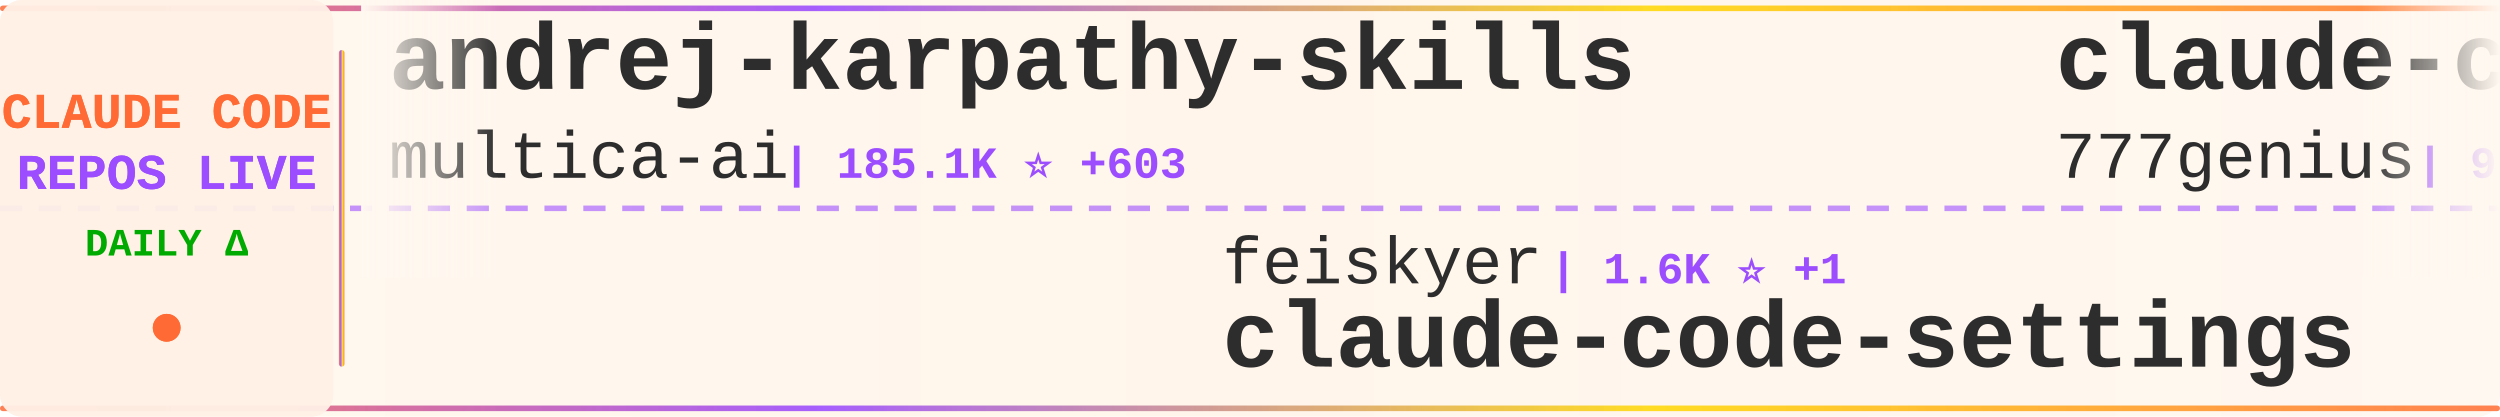
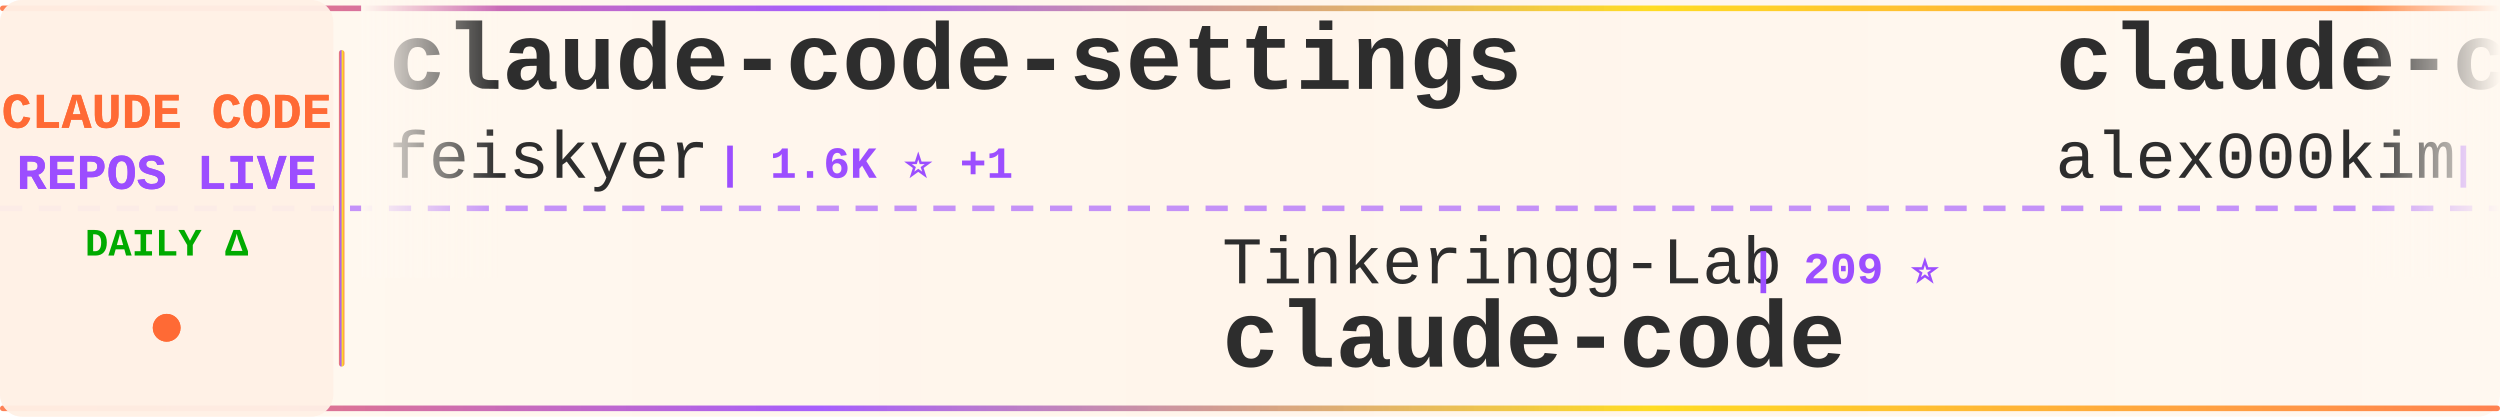
<svg xmlns="http://www.w3.org/2000/svg" width="900" height="150">
  <defs>
    <linearGradient id="tickerBg" x1="0%" y1="0%" x2="100%" y2="0%">
      <stop offset="0%" style="stop-color:#fff8f0;stop-opacity:0.98" />
      <stop offset="50%" style="stop-color:#fff5eb;stop-opacity:1" />
      <stop offset="100%" style="stop-color:#fff8f0;stop-opacity:0.98" />
    </linearGradient>
    <linearGradient id="borderGrad" x1="0%" y1="0%" x2="100%" y2="0%">
      <stop offset="0%" style="stop-color:#FF6B35;stop-opacity:0.85">
        <animate attributeName="stop-opacity" values="0.85;1;0.85" dur="2s" repeatCount="indefinite" />
      </stop>
      <stop offset="33%" style="stop-color:#9C4EFF;stop-opacity:0.9">
        <animate attributeName="stop-opacity" values="0.9;1;0.9" dur="2.2s" repeatCount="indefinite" />
      </stop>
      <stop offset="66%" style="stop-color:#FFD700;stop-opacity:0.85">
        <animate attributeName="stop-opacity" values="0.85;1;0.85" dur="1.8s" repeatCount="indefinite" />
      </stop>
      <stop offset="100%" style="stop-color:#FF6B35;stop-opacity:0.85">
        <animate attributeName="stop-opacity" values="0.85;1;0.85" dur="2s" repeatCount="indefinite" />
      </stop>
    </linearGradient>
    <filter id="textGlow">
      <feGaussianBlur stdDeviation="0.15" result="coloredBlur" />
      <feMerge>
        <feMergeNode in="coloredBlur" />
        <feMergeNode in="SourceGraphic" />
      </feMerge>
    </filter>
    <filter id="metricGlow">
      <feGaussianBlur stdDeviation="0.2" result="coloredBlur" />
      <feMerge>
        <feMergeNode in="coloredBlur" />
        <feMergeNode in="SourceGraphic" />
      </feMerge>
    </filter>
    <linearGradient id="leftFade" x1="0%" y1="0%" x2="100%" y2="0%">
      <stop offset="0%" style="stop-color:#fff8f0;stop-opacity:1" />
      <stop offset="100%" style="stop-color:#fff8f0;stop-opacity:0" />
    </linearGradient>
    <linearGradient id="rightFade" x1="0%" y1="0%" x2="100%" y2="0%">
      <stop offset="0%" style="stop-color:#fff8f0;stop-opacity:0" />
      <stop offset="100%" style="stop-color:#fff8f0;stop-opacity:1" />
    </linearGradient>
  </defs>
  <rect width="900" height="150" fill="url(#tickerBg)" rx="8" />
  <rect x="0" y="2" width="900" height="2" fill="url(#borderGrad)" rx="1" />
  <rect x="0" y="146" width="900" height="2" fill="url(#borderGrad)" rx="1" />
  <line x1="0" y1="75" x2="900" y2="75" stroke="#9C4EFF" stroke-width="2" stroke-dasharray="8 6" opacity="0.6" />
  <rect x="0" y="0" width="120" height="150" fill="#fff0e6" opacity="0.95" rx="8" />
  <text x="60" y="46" font-family="'Courier New', monospace" font-size="18" font-weight="bold" fill="#FF6B35" text-anchor="middle" filter="url(#textGlow)">
    CLAUDE CODE
  </text>
  <text x="60" y="68" font-family="'Courier New', monospace" font-size="18" font-weight="bold" fill="#9C4EFF" text-anchor="middle" filter="url(#textGlow)">
    REPOS LIVE
  </text>
  <text x="60" y="92" font-family="'Courier New', monospace" font-size="14" font-weight="bold" fill="#00aa00" text-anchor="middle">
    DAILY Δ
  </text>
  <circle cx="60" cy="118" r="5" fill="#FF6B35" filter="url(#metricGlow)">
    <animate attributeName="r" values="4;6;4" dur="1.5s" repeatCount="indefinite" />
    <animate attributeName="opacity" values="0.6;1;0.6" dur="1.5s" repeatCount="indefinite" />
  </circle>
  <rect x="122" y="18" width="2" height="114" fill="url(#borderGrad)" rx="1" />
  <clipPath id="tickerClip">
    <rect x="130" y="0" width="770" height="150" />
  </clipPath>
  <g clip-path="url(#tickerClip)">
    <g id="tickerItems">
      <animateTransform attributeName="transform" attributeType="XML" type="translate" from="0 0" to="-3000 0" dur="54s" repeatCount="indefinite" />
      <g transform="translate(0, 0)">
-         <text x="140" y="32" font-family="'Courier New', monospace" font-size="34" font-weight="bold" fill="#2d2d2d">andrej-karpathy-skills</text>
-         <text x="140" y="64" font-family="'Courier New', monospace" font-size="24" font-weight="normal" fill="#2d2d2d" opacity="1.0">multica-ai</text>
-         <text x="282" y="64" font-family="'Courier New', monospace" font-size="16" font-weight="bold" fill="#9C4EFF"> | 185.1K ⭐ +603</text>
+         <text x="140" y="32" font-family="'Courier New', monospace" font-size="34" font-weight="bold" fill="#2d2d2d">claude-code-settings</text>
+         <text x="140" y="64" font-family="'Courier New', monospace" font-size="24" font-weight="normal" fill="#2d2d2d" opacity="1.0">feiskyer</text>
+         <text x="258" y="64" font-family="'Courier New', monospace" font-size="16" font-weight="bold" fill="#9C4EFF"> | 1.6K ⭐ +1</text>
      </g>
      <g transform="translate(300, 0)">
-         <text x="140" y="102" font-family="'Courier New', monospace" font-size="24" font-weight="normal" fill="#2d2d2d" opacity="1.0">feiskyer</text>
-         <text x="258" y="102" font-family="'Courier New', monospace" font-size="16" font-weight="bold" fill="#9C4EFF"> | 1.6K ⭐ +1</text>
-         <text x="140" y="132" font-family="'Courier New', monospace" font-size="34" font-weight="bold" fill="#2d2d2d">claude-code-settings</text>
+         <text x="140" y="102" font-family="'Courier New', monospace" font-size="24" font-weight="normal" fill="#2d2d2d" opacity="1.0">Tinkeringg-Lab</text>
+         <text x="330" y="102" font-family="'Courier New', monospace" font-size="16" font-weight="bold" fill="#9C4EFF"> | 209 ⭐</text>
+         <text x="140" y="132" font-family="'Courier New', monospace" font-size="34" font-weight="bold" fill="#2d2d2d">claude-code</text>
      </g>
      <g transform="translate(600, 0)">
-         <text x="140" y="32" font-family="'Courier New', monospace" font-size="34" font-weight="bold" fill="#2d2d2d">claude-code-source-code</text>
-         <text x="140" y="64" font-family="'Courier New', monospace" font-size="24" font-weight="normal" fill="#2d2d2d" opacity="1.0">777genius</text>
-         <text x="270" y="64" font-family="'Courier New', monospace" font-size="16" font-weight="bold" fill="#9C4EFF"> | 916 ⭐</text>
+         <text x="140" y="32" font-family="'Courier New', monospace" font-size="34" font-weight="bold" fill="#2d2d2d">claude-code</text>
+         <text x="140" y="64" font-family="'Courier New', monospace" font-size="24" font-weight="normal" fill="#2d2d2d" opacity="1.0">alex000kim</text>
+         <text x="282" y="64" font-family="'Courier New', monospace" font-size="16" font-weight="bold" fill="#9C4EFF"> | 229 ⭐</text>
      </g>
      <g transform="translate(900, 0)">
-         <text x="140" y="102" font-family="'Courier New', monospace" font-size="24" font-weight="normal" fill="#2d2d2d" opacity="1.0">diet103</text>
-         <text x="246" y="102" font-family="'Courier New', monospace" font-size="16" font-weight="bold" fill="#9C4EFF"> | 9.7K ⭐ +4</text>
-         <text x="140" y="132" font-family="'Courier New', monospace" font-size="34" font-weight="bold" fill="#2d2d2d">claude-code-infrastructu...</text>
+         <text x="140" y="102" font-family="'Courier New', monospace" font-size="24" font-weight="normal" fill="#2d2d2d" opacity="1.0">tanbiralam</text>
+         <text x="282" y="102" font-family="'Courier New', monospace" font-size="16" font-weight="bold" fill="#9C4EFF"> | 2.0K ⭐ +8</text>
+         <text x="140" y="132" font-family="'Courier New', monospace" font-size="34" font-weight="bold" fill="#2d2d2d">claude-code</text>
      </g>
      <g transform="translate(1200, 0)">
        <text x="140" y="32" font-family="'Courier New', monospace" font-size="34" font-weight="bold" fill="#2d2d2d">claude-code-showcase</text>
        <text x="140" y="64" font-family="'Courier New', monospace" font-size="24" font-weight="normal" fill="#2d2d2d" opacity="1.0">ChrisWiles</text>
        <text x="282" y="64" font-family="'Courier New', monospace" font-size="16" font-weight="bold" fill="#9C4EFF"> | 6.0K ⭐</text>
      </g>
      <g transform="translate(1500, 0)">
-         <text x="140" y="102" font-family="'Courier New', monospace" font-size="24" font-weight="normal" fill="#2d2d2d" opacity="1.0">pengchengneo</text>
-         <text x="306" y="102" font-family="'Courier New', monospace" font-size="16" font-weight="bold" fill="#9C4EFF"> | 1.6K ⭐ +5</text>
-         <text x="140" y="132" font-family="'Courier New', monospace" font-size="34" font-weight="bold" fill="#2d2d2d">Claude-Code</text>
+         <text x="140" y="102" font-family="'Courier New', monospace" font-size="24" font-weight="normal" fill="#2d2d2d" opacity="1.0">anthropics</text>
+         <text x="282" y="102" font-family="'Courier New', monospace" font-size="16" font-weight="bold" fill="#9C4EFF"> | 8.2K ⭐ +12</text>
+         <text x="140" y="132" font-family="'Courier New', monospace" font-size="34" font-weight="bold" fill="#2d2d2d">claude-code-action</text>
      </g>
      <g transform="translate(1800, 0)">
-         <text x="140" y="32" font-family="'Courier New', monospace" font-size="34" font-weight="bold" fill="#2d2d2d">claude-code-book</text>
-         <text x="140" y="64" font-family="'Courier New', monospace" font-size="24" font-weight="normal" fill="#2d2d2d" opacity="1.0">lintsinghua</text>
-         <text x="294" y="64" font-family="'Courier New', monospace" font-size="16" font-weight="bold" fill="#9C4EFF"> | 3.8K ⭐ +18</text>
+         <text x="140" y="32" font-family="'Courier New', monospace" font-size="34" font-weight="bold" fill="#2d2d2d">claude-code-router</text>
+         <text x="140" y="64" font-family="'Courier New', monospace" font-size="24" font-weight="normal" fill="#2d2d2d" opacity="1.0">musistudio</text>
+         <text x="282" y="64" font-family="'Courier New', monospace" font-size="16" font-weight="bold" fill="#9C4EFF"> | 35.5K ⭐ +37</text>
      </g>
      <g transform="translate(2100, 0)">
-         <text x="140" y="102" font-family="'Courier New', monospace" font-size="24" font-weight="normal" fill="#2d2d2d" opacity="1.0">ghuntley</text>
-         <text x="258" y="102" font-family="'Courier New', monospace" font-size="16" font-weight="bold" fill="#9C4EFF"> | 986 ⭐</text>
-         <text x="140" y="132" font-family="'Courier New', monospace" font-size="34" font-weight="bold" fill="#2d2d2d">claude-code-source-code-...</text>
+         <text x="140" y="102" font-family="'Courier New', monospace" font-size="24" font-weight="normal" fill="#2d2d2d" opacity="1.0">frankbria</text>
+         <text x="270" y="102" font-family="'Courier New', monospace" font-size="16" font-weight="bold" fill="#9C4EFF"> | 9.5K ⭐ +3</text>
+         <text x="140" y="132" font-family="'Courier New', monospace" font-size="34" font-weight="bold" fill="#2d2d2d">ralph-claude-code</text>
      </g>
      <g transform="translate(2400, 0)">
-         <text x="140" y="32" font-family="'Courier New', monospace" font-size="34" font-weight="bold" fill="#2d2d2d">claude-code-engineering</text>
-         <text x="140" y="64" font-family="'Courier New', monospace" font-size="24" font-weight="normal" fill="#2d2d2d" opacity="1.0">huangjia2019</text>
-         <text x="306" y="64" font-family="'Courier New', monospace" font-size="16" font-weight="bold" fill="#9C4EFF"> | 906 ⭐ +5</text>
+         <text x="140" y="32" font-family="'Courier New', monospace" font-size="34" font-weight="bold" fill="#2d2d2d">skills</text>
+         <text x="140" y="64" font-family="'Courier New', monospace" font-size="24" font-weight="normal" fill="#2d2d2d" opacity="1.0">anthropics</text>
+         <text x="282" y="64" font-family="'Courier New', monospace" font-size="16" font-weight="bold" fill="#9C4EFF"> | 157.0K ⭐ +385</text>
      </g>
      <g transform="translate(2700, 0)">
-         <text x="140" y="102" font-family="'Courier New', monospace" font-size="24" font-weight="normal" fill="#2d2d2d" opacity="1.0">lorryjovens-hub</text>
-         <text x="342" y="102" font-family="'Courier New', monospace" font-size="16" font-weight="bold" fill="#9C4EFF"> | 1.7K ⭐ +1</text>
-         <text x="140" y="132" font-family="'Courier New', monospace" font-size="34" font-weight="bold" fill="#2d2d2d">claude-code-rust</text>
+         <text x="140" y="102" font-family="'Courier New', monospace" font-size="24" font-weight="normal" fill="#2d2d2d" opacity="1.0">ykdojo</text>
+         <text x="234" y="102" font-family="'Courier New', monospace" font-size="16" font-weight="bold" fill="#9C4EFF"> | 9.0K ⭐ +10</text>
+         <text x="140" y="132" font-family="'Courier New', monospace" font-size="34" font-weight="bold" fill="#2d2d2d">claude-code-tips</text>
      </g>
      <g transform="translate(3000, 0)">
-         <text x="140" y="32" font-family="'Courier New', monospace" font-size="34" font-weight="bold" fill="#2d2d2d">andrej-karpathy-skills</text>
-         <text x="140" y="64" font-family="'Courier New', monospace" font-size="24" font-weight="normal" fill="#2d2d2d" opacity="1.0">multica-ai</text>
-         <text x="282" y="64" font-family="'Courier New', monospace" font-size="16" font-weight="bold" fill="#9C4EFF"> | 185.1K ⭐ +603</text>
+         <text x="140" y="32" font-family="'Courier New', monospace" font-size="34" font-weight="bold" fill="#2d2d2d">claude-code-settings</text>
+         <text x="140" y="64" font-family="'Courier New', monospace" font-size="24" font-weight="normal" fill="#2d2d2d" opacity="1.0">feiskyer</text>
+         <text x="258" y="64" font-family="'Courier New', monospace" font-size="16" font-weight="bold" fill="#9C4EFF"> | 1.6K ⭐ +1</text>
      </g>
      <g transform="translate(3300, 0)">
-         <text x="140" y="102" font-family="'Courier New', monospace" font-size="24" font-weight="normal" fill="#2d2d2d" opacity="1.0">feiskyer</text>
-         <text x="258" y="102" font-family="'Courier New', monospace" font-size="16" font-weight="bold" fill="#9C4EFF"> | 1.6K ⭐ +1</text>
-         <text x="140" y="132" font-family="'Courier New', monospace" font-size="34" font-weight="bold" fill="#2d2d2d">claude-code-settings</text>
+         <text x="140" y="102" font-family="'Courier New', monospace" font-size="24" font-weight="normal" fill="#2d2d2d" opacity="1.0">Tinkeringg-Lab</text>
+         <text x="330" y="102" font-family="'Courier New', monospace" font-size="16" font-weight="bold" fill="#9C4EFF"> | 209 ⭐</text>
+         <text x="140" y="132" font-family="'Courier New', monospace" font-size="34" font-weight="bold" fill="#2d2d2d">claude-code</text>
      </g>
      <g transform="translate(3600, 0)">
-         <text x="140" y="32" font-family="'Courier New', monospace" font-size="34" font-weight="bold" fill="#2d2d2d">claude-code-source-code</text>
-         <text x="140" y="64" font-family="'Courier New', monospace" font-size="24" font-weight="normal" fill="#2d2d2d" opacity="1.0">777genius</text>
-         <text x="270" y="64" font-family="'Courier New', monospace" font-size="16" font-weight="bold" fill="#9C4EFF"> | 916 ⭐</text>
+         <text x="140" y="32" font-family="'Courier New', monospace" font-size="34" font-weight="bold" fill="#2d2d2d">claude-code</text>
+         <text x="140" y="64" font-family="'Courier New', monospace" font-size="24" font-weight="normal" fill="#2d2d2d" opacity="1.0">alex000kim</text>
+         <text x="282" y="64" font-family="'Courier New', monospace" font-size="16" font-weight="bold" fill="#9C4EFF"> | 229 ⭐</text>
      </g>
      <g transform="translate(3900, 0)">
-         <text x="140" y="102" font-family="'Courier New', monospace" font-size="24" font-weight="normal" fill="#2d2d2d" opacity="1.0">diet103</text>
-         <text x="246" y="102" font-family="'Courier New', monospace" font-size="16" font-weight="bold" fill="#9C4EFF"> | 9.7K ⭐ +4</text>
-         <text x="140" y="132" font-family="'Courier New', monospace" font-size="34" font-weight="bold" fill="#2d2d2d">claude-code-infrastructu...</text>
+         <text x="140" y="102" font-family="'Courier New', monospace" font-size="24" font-weight="normal" fill="#2d2d2d" opacity="1.0">tanbiralam</text>
+         <text x="282" y="102" font-family="'Courier New', monospace" font-size="16" font-weight="bold" fill="#9C4EFF"> | 2.0K ⭐ +8</text>
+         <text x="140" y="132" font-family="'Courier New', monospace" font-size="34" font-weight="bold" fill="#2d2d2d">claude-code</text>
      </g>
    </g>
  </g>
  <rect x="130" y="0" width="50" height="100" fill="url(#leftFade)" />
  <rect x="850" y="0" width="50" height="100" fill="url(#rightFade)" />
</svg>
